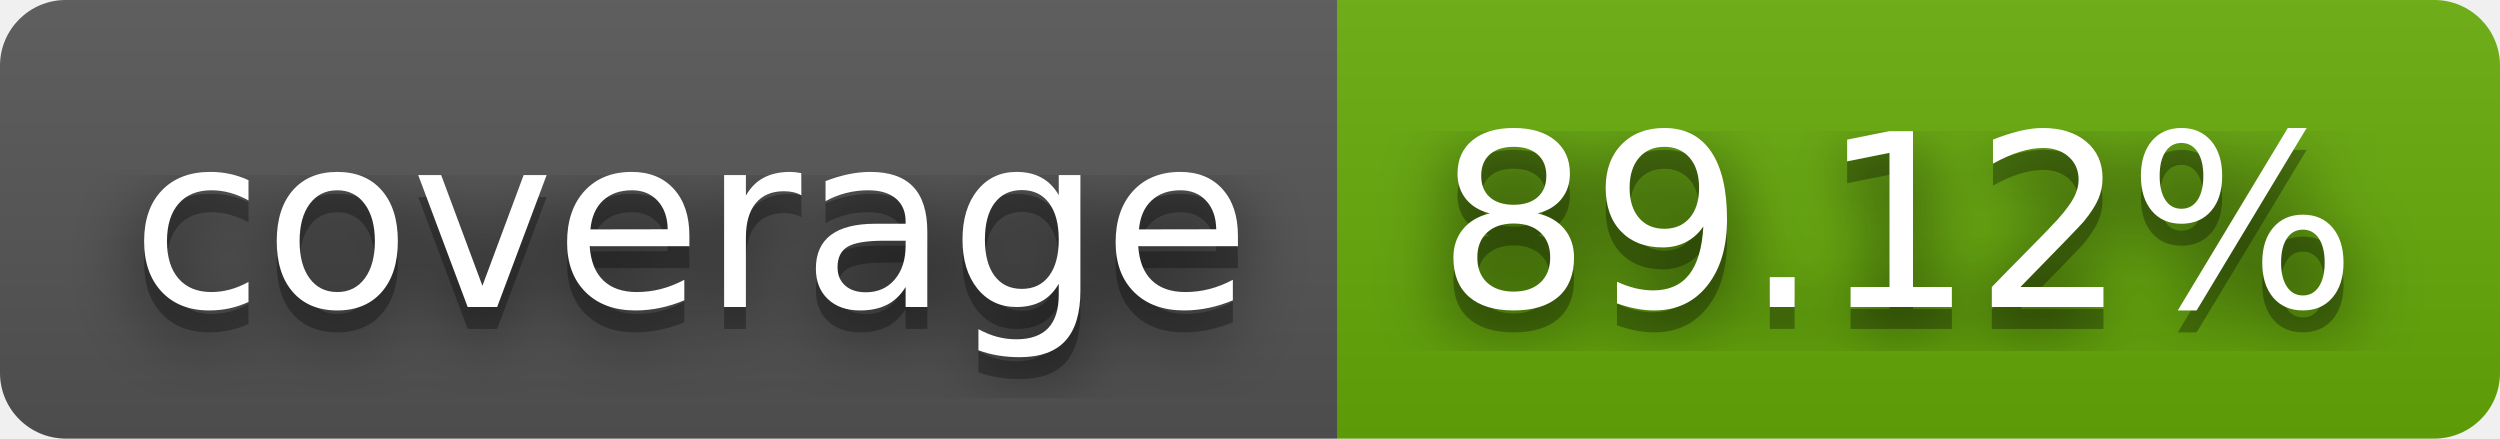
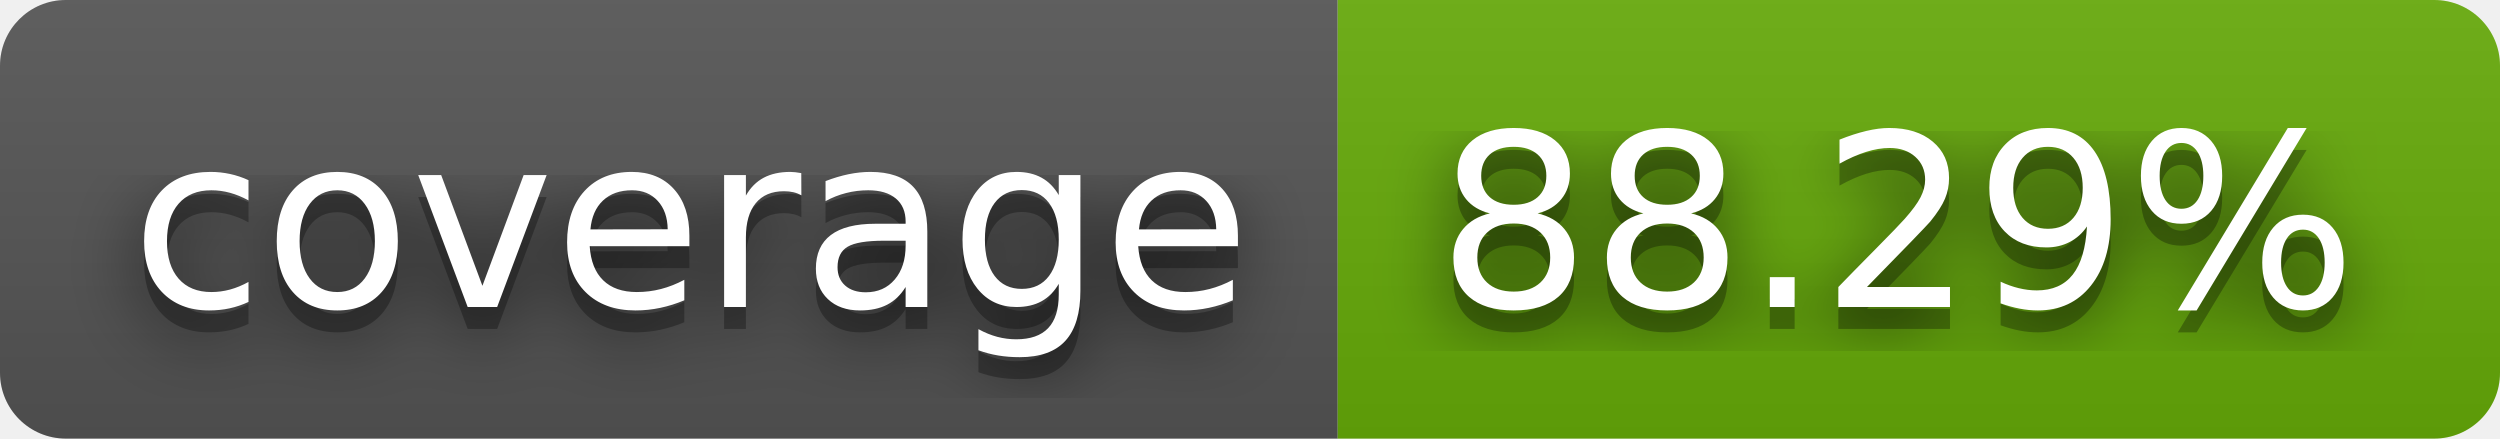
- <svg xmlns="http://www.w3.org/2000/svg" width="114" height="20" role="img" aria-label="coverage: 89.12%">
+ <svg xmlns="http://www.w3.org/2000/svg" width="114" height="20" role="img" aria-label="coverage: 88.29%">
  <filter id="blur">
    <feGaussianBlur stdDeviation="16" />
  </filter>
  <linearGradient id="s" x2="0" y2="100%">
    <stop offset="0" stop-color="#bbb" stop-opacity=".1" />
    <stop offset="1" stop-opacity=".1" />
  </linearGradient>
  <clipPath id="r">
    <rect width="114" height="20" rx="3" />
  </clipPath>
  <g clip-path="url(#r)">
    <rect width="61" height="20" fill="#555" />
    <rect x="61" width="53" height="20" fill="#67ac09" />
    <rect width="114" height="20" fill="url(#s)" />
  </g>
  <g fill="#fff" text-anchor="middle" font-family="Verdana,Geneva,DejaVu Sans,sans-serif" text-rendering="geometricPrecision" font-size="110">
    <g transform="scale(.1)">
      <g aria-hidden="true" fill="#010101">
        <text x="315" y="150" fill-opacity=".8" filter="url(#blur)" textLength="510">coverage</text>
        <text x="315" y="150" fill-opacity=".3" textLength="510">coverage</text>
      </g>
      <text x="315" y="140" textLength="510">coverage</text>
    </g>
    <g transform="scale(.1)">
      <g aria-hidden="true" fill="#010101">
-         <text x="865" y="150" fill-opacity=".8" filter="url(#blur)" textLength="430">89.12%</text>
-         <text x="865" y="150" fill-opacity=".3" textLength="430">89.12%</text>
+         <text x="865" y="150" fill-opacity=".8" filter="url(#blur)" textLength="430">88.29%</text>
+         <text x="865" y="150" fill-opacity=".3" textLength="430">88.29%</text>
      </g>
-       <text x="865" y="140" textLength="430">89.12%</text>
+       <text x="865" y="140" textLength="430">88.29%</text>
    </g>
  </g>
</svg>
